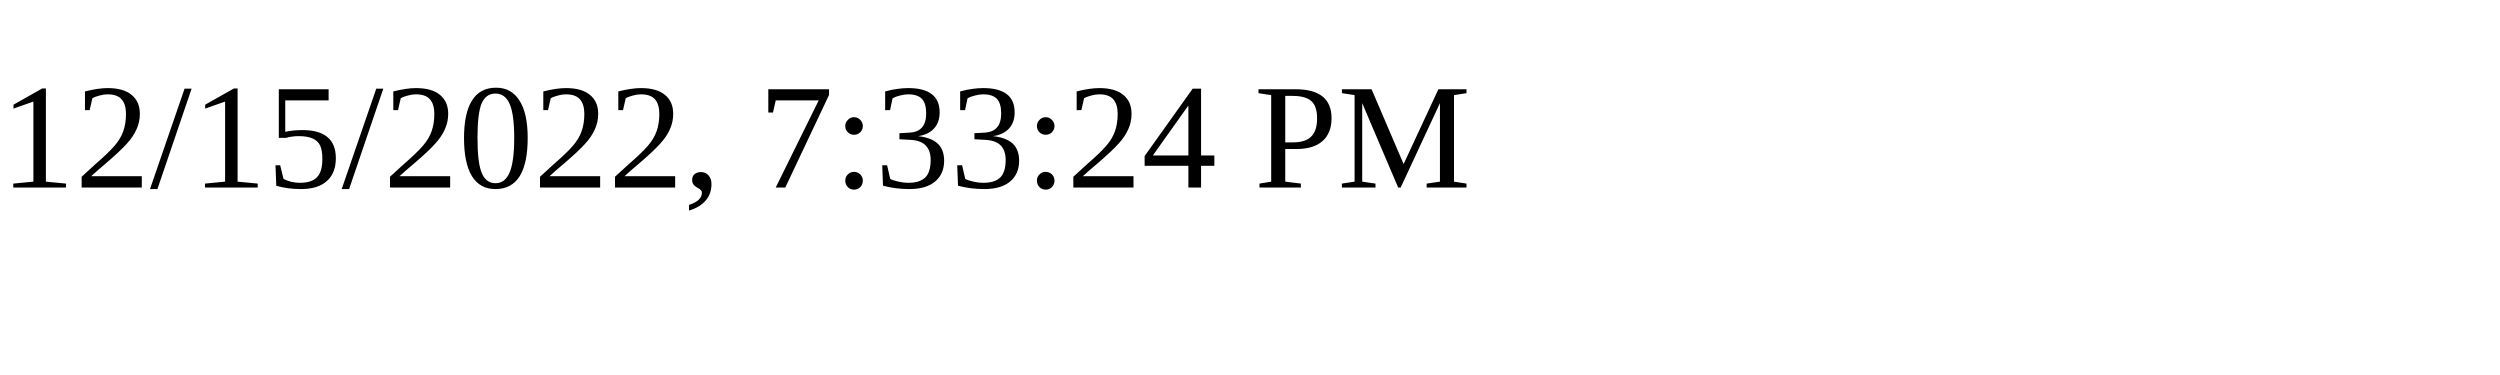
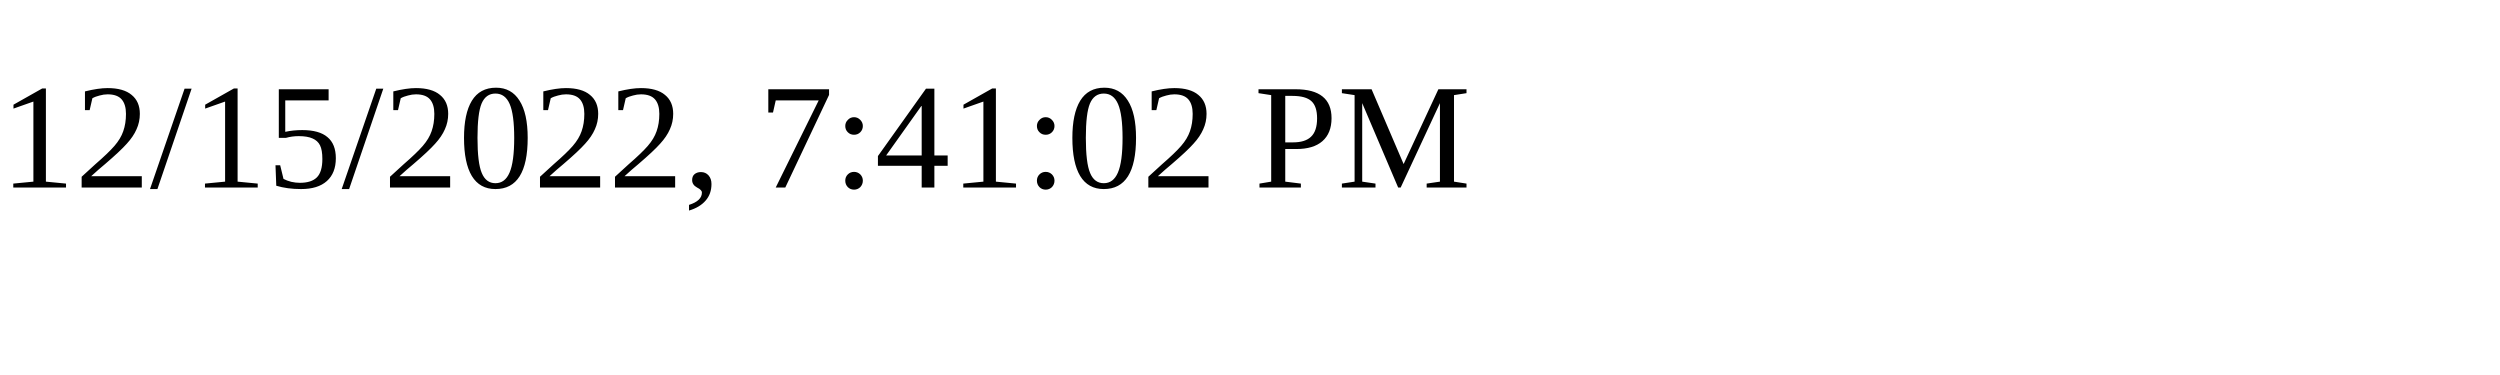
<svg xmlns="http://www.w3.org/2000/svg" height="30" width="200">
-   <text x="0" y="15">12/15/2022, 7:33:24 PM</text>
+   <text x="0" y="15">12/15/2022, 7:41:02 PM</text>
</svg>
